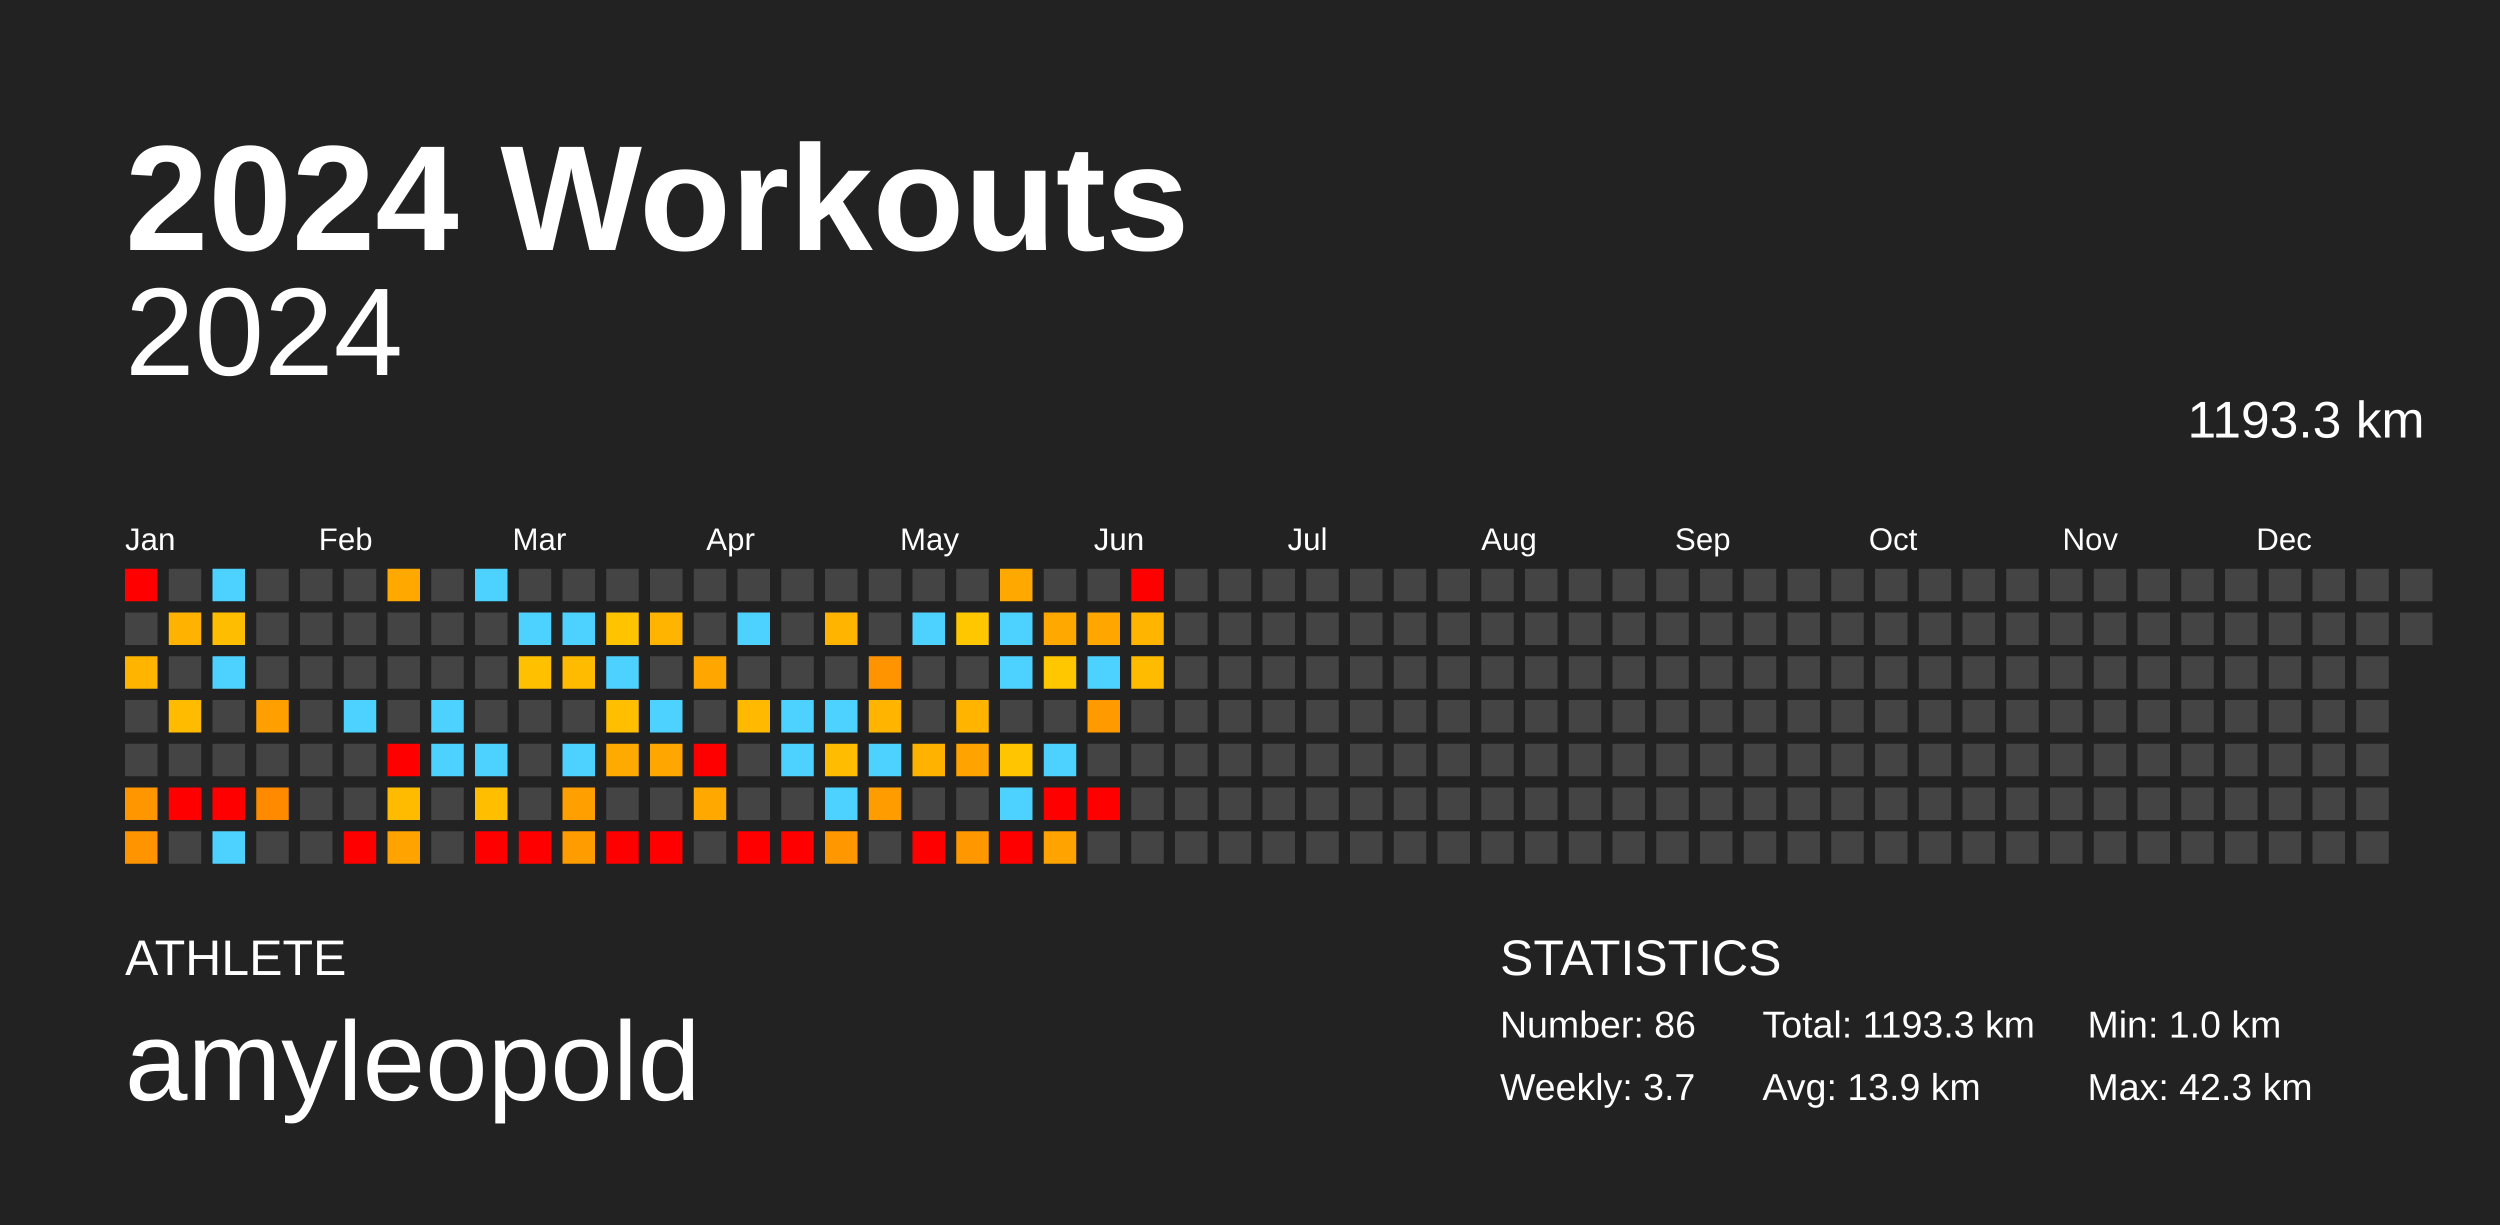
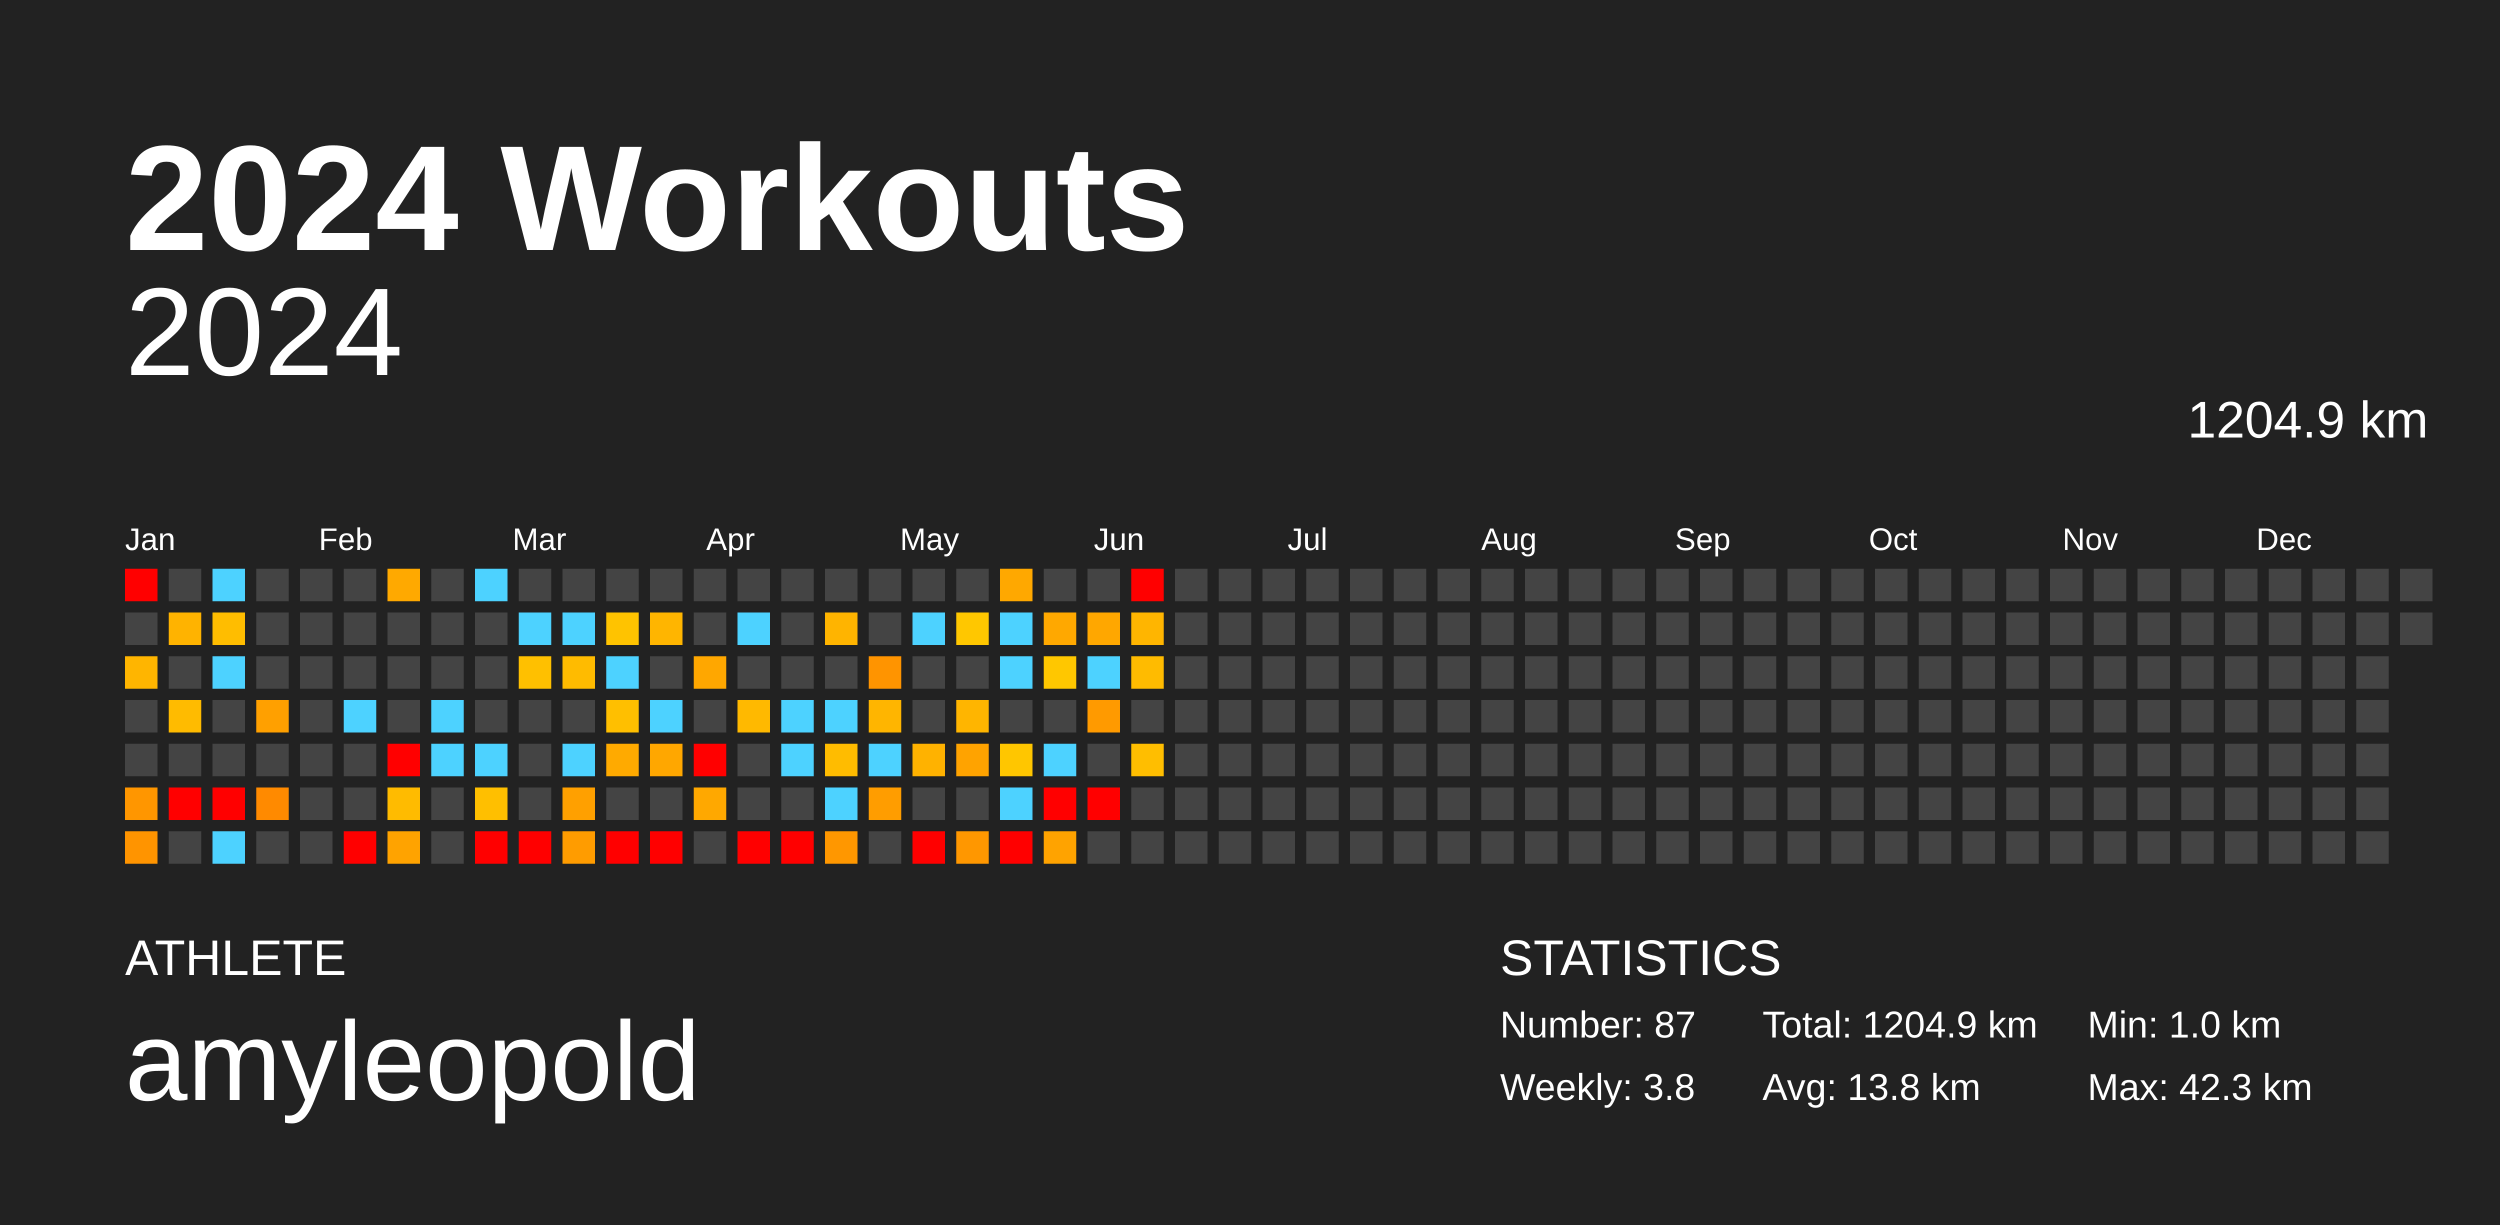
<svg xmlns="http://www.w3.org/2000/svg" baseProfile="full" height="98mm" version="1.1" viewBox="0,0,200,98" width="200mm">
  <defs />
  <rect fill="#222222" height="98" width="200" x="0" y="0" />
  <text fill="#FFFFFF" style="font-size:12px; font-family:Arial; font-weight:bold;" x="10" y="20">2024 Workouts</text>
  <text fill="#FFFFFF" style="font-size:4px; font-family:Arial" x="10" y="78">ATHLETE</text>
  <text fill="#FFFFFF" style="font-size:9px; font-family:Arial" x="10" y="88">amyleopold</text>
  <text fill="#FFFFFF" style="font-size:4px; font-family:Arial" x="120" y="78">STATISTICS</text>
-   <text fill="#FFFFFF" style="font-size:3px; font-family:Arial" x="120" y="83">Number: 86</text>
-   <text fill="#FFFFFF" style="font-size:3px; font-family:Arial" x="120" y="88">Weekly: 3.7</text>
-   <text fill="#FFFFFF" style="font-size:3px; font-family:Arial" x="141" y="83">Total: 1193.3 km</text>
-   <text fill="#FFFFFF" style="font-size:3px; font-family:Arial" x="141" y="88">Avg: 13.9 km</text>
+   <text fill="#FFFFFF" style="font-size:3px; font-family:Arial" x="120" y="83">Number: 87</text>
+   <text fill="#FFFFFF" style="font-size:3px; font-family:Arial" x="120" y="88">Weekly: 3.8</text>
+   <text fill="#FFFFFF" style="font-size:3px; font-family:Arial" x="141" y="83">Total: 1204.9 km</text>
+   <text fill="#FFFFFF" style="font-size:3px; font-family:Arial" x="141" y="88">Avg: 13.8 km</text>
  <text fill="#FFFFFF" style="font-size:3px; font-family:Arial" x="167" y="83">Min: 1.0 km</text>
  <text fill="#FFFFFF" style="font-size:3px; font-family:Arial" x="167" y="88">Max: 42.3 km</text>
  <text alignment-baseline="hanging" fill="#FFFFFF" style="font-size:10.0px; font-family:Arial;" x="10" y="30">2024</text>
-   <text alignment-baseline="hanging" fill="#FFFFFF" style="font-size:4.125px; font-family:Arial;" x="175" y="35">1193.3 km</text>
+   <text alignment-baseline="hanging" fill="#FFFFFF" style="font-size:4.125px; font-family:Arial;" x="175" y="35">1204.9 km</text>
  <text fill="#FFFFFF" style="font-size:2.5px; font-family:Arial" x="10.0" y="44">Jan</text>
  <text fill="#FFFFFF" style="font-size:2.5px; font-family:Arial" x="25.5" y="44">Feb</text>
  <text fill="#FFFFFF" style="font-size:2.5px; font-family:Arial" x="41.0" y="44">Mar</text>
  <text fill="#FFFFFF" style="font-size:2.5px; font-family:Arial" x="56.5" y="44">Apr</text>
  <text fill="#FFFFFF" style="font-size:2.5px; font-family:Arial" x="72.0" y="44">May</text>
  <text fill="#FFFFFF" style="font-size:2.5px; font-family:Arial" x="87.5" y="44">Jun</text>
  <text fill="#FFFFFF" style="font-size:2.5px; font-family:Arial" x="103.0" y="44">Jul</text>
  <text fill="#FFFFFF" style="font-size:2.5px; font-family:Arial" x="118.5" y="44">Aug</text>
  <text fill="#FFFFFF" style="font-size:2.5px; font-family:Arial" x="134.0" y="44">Sep</text>
  <text fill="#FFFFFF" style="font-size:2.5px; font-family:Arial" x="149.5" y="44">Oct</text>
  <text fill="#FFFFFF" style="font-size:2.5px; font-family:Arial" x="165.0" y="44">Nov</text>
  <text fill="#FFFFFF" style="font-size:2.5px; font-family:Arial" x="180.5" y="44">Dec</text>
  <rect fill="red" height="2.6" width="2.6" x="10.0" y="45.5" />
  <rect fill="#444444" height="2.6" width="2.6" x="10.0" y="49.0" />
  <rect fill="#ffb500" height="2.6" width="2.6" x="10.0" y="52.5" />
  <rect fill="#444444" height="2.6" width="2.6" x="10.0" y="56.0" />
  <rect fill="#444444" height="2.6" width="2.6" x="10.0" y="59.5" />
  <rect fill="#ff9600" height="2.6" width="2.6" x="10.0" y="63.0" />
  <rect fill="#ff9400" height="2.6" width="2.6" x="10.0" y="66.5" />
  <rect fill="#444444" height="2.6" width="2.6" x="13.5" y="45.5" />
  <rect fill="#ffb300" height="2.6" width="2.6" x="13.5" y="49.0" />
  <rect fill="#444444" height="2.6" width="2.6" x="13.5" y="52.5" />
  <rect fill="#ffbb00" height="2.6" width="2.6" x="13.5" y="56.0" />
  <rect fill="#444444" height="2.6" width="2.6" x="13.5" y="59.5" />
  <rect fill="red" height="2.6" width="2.6" x="13.5" y="63.0" />
  <rect fill="#444444" height="2.6" width="2.6" x="13.5" y="66.5" />
  <rect fill="#4dd2ff" height="2.6" width="2.6" x="17.0" y="45.5" />
  <rect fill="#ffbd00" height="2.6" width="2.6" x="17.0" y="49.0" />
  <rect fill="#4dd2ff" height="2.6" width="2.6" x="17.0" y="52.5" />
  <rect fill="#444444" height="2.6" width="2.6" x="17.0" y="56.0" />
  <rect fill="#444444" height="2.6" width="2.6" x="17.0" y="59.5" />
  <rect fill="red" height="2.6" width="2.6" x="17.0" y="63.0" />
  <rect fill="#4dd2ff" height="2.6" width="2.6" x="17.0" y="66.5" />
  <rect fill="#444444" height="2.6" width="2.6" x="20.5" y="45.5" />
  <rect fill="#444444" height="2.6" width="2.6" x="20.5" y="49.0" />
  <rect fill="#444444" height="2.6" width="2.6" x="20.5" y="52.5" />
  <rect fill="#ffa000" height="2.6" width="2.6" x="20.5" y="56.0" />
  <rect fill="#444444" height="2.6" width="2.6" x="20.5" y="59.5" />
  <rect fill="#ff8a00" height="2.6" width="2.6" x="20.5" y="63.0" />
  <rect fill="#444444" height="2.6" width="2.6" x="20.5" y="66.5" />
  <rect fill="#444444" height="2.6" width="2.6" x="24.0" y="45.5" />
  <rect fill="#444444" height="2.6" width="2.6" x="24.0" y="49.0" />
  <rect fill="#444444" height="2.6" width="2.6" x="24.0" y="52.5" />
  <rect fill="#444444" height="2.6" width="2.6" x="24.0" y="56.0" />
  <rect fill="#444444" height="2.6" width="2.6" x="24.0" y="59.5" />
  <rect fill="#444444" height="2.6" width="2.6" x="24.0" y="63.0" />
  <rect fill="#444444" height="2.6" width="2.6" x="24.0" y="66.5" />
  <rect fill="#444444" height="2.6" width="2.6" x="27.5" y="45.5" />
  <rect fill="#444444" height="2.6" width="2.6" x="27.5" y="49.0" />
  <rect fill="#444444" height="2.6" width="2.6" x="27.5" y="52.5" />
  <rect fill="#4dd2ff" height="2.6" width="2.6" x="27.5" y="56.0" />
  <rect fill="#444444" height="2.6" width="2.6" x="27.5" y="59.5" />
  <rect fill="#444444" height="2.6" width="2.6" x="27.5" y="63.0" />
  <rect fill="red" height="2.6" width="2.6" x="27.5" y="66.5" />
  <rect fill="#ffa900" height="2.6" width="2.6" x="31.0" y="45.5" />
  <rect fill="#444444" height="2.6" width="2.6" x="31.0" y="49.0" />
  <rect fill="#444444" height="2.6" width="2.6" x="31.0" y="52.5" />
  <rect fill="#444444" height="2.6" width="2.6" x="31.0" y="56.0" />
  <rect fill="red" height="2.6" width="2.6" x="31.0" y="59.5" />
  <rect fill="#ffbb00" height="2.6" width="2.6" x="31.0" y="63.0" />
  <rect fill="#ffa300" height="2.6" width="2.6" x="31.0" y="66.5" />
  <rect fill="#444444" height="2.6" width="2.6" x="34.5" y="45.5" />
  <rect fill="#444444" height="2.6" width="2.6" x="34.5" y="49.0" />
  <rect fill="#444444" height="2.6" width="2.6" x="34.5" y="52.5" />
  <rect fill="#4dd2ff" height="2.6" width="2.6" x="34.5" y="56.0" />
  <rect fill="#4dd2ff" height="2.6" width="2.6" x="34.5" y="59.5" />
  <rect fill="#444444" height="2.6" width="2.6" x="34.5" y="63.0" />
  <rect fill="#444444" height="2.6" width="2.6" x="34.5" y="66.5" />
  <rect fill="#4dd2ff" height="2.6" width="2.6" x="38.0" y="45.5" />
  <rect fill="#444444" height="2.6" width="2.6" x="38.0" y="49.0" />
  <rect fill="#444444" height="2.6" width="2.6" x="38.0" y="52.5" />
  <rect fill="#444444" height="2.6" width="2.6" x="38.0" y="56.0" />
  <rect fill="#4dd2ff" height="2.6" width="2.6" x="38.0" y="59.5" />
  <rect fill="#ffbf00" height="2.6" width="2.6" x="38.0" y="63.0" />
  <rect fill="red" height="2.6" width="2.6" x="38.0" y="66.5" />
  <rect fill="#444444" height="2.6" width="2.6" x="41.5" y="45.5" />
  <rect fill="#4dd2ff" height="2.6" width="2.6" x="41.5" y="49.0" />
  <rect fill="#ffc000" height="2.6" width="2.6" x="41.5" y="52.5" />
  <rect fill="#444444" height="2.6" width="2.6" x="41.5" y="56.0" />
  <rect fill="#444444" height="2.6" width="2.6" x="41.5" y="59.5" />
  <rect fill="#444444" height="2.6" width="2.6" x="41.5" y="63.0" />
  <rect fill="red" height="2.6" width="2.6" x="41.5" y="66.5" />
  <rect fill="#444444" height="2.6" width="2.6" x="45.0" y="45.5" />
  <rect fill="#4dd2ff" height="2.6" width="2.6" x="45.0" y="49.0" />
  <rect fill="#ffbb00" height="2.6" width="2.6" x="45.0" y="52.5" />
  <rect fill="#444444" height="2.6" width="2.6" x="45.0" y="56.0" />
  <rect fill="#4dd2ff" height="2.6" width="2.6" x="45.0" y="59.5" />
  <rect fill="#ffa000" height="2.6" width="2.6" x="45.0" y="63.0" />
  <rect fill="#ff9c00" height="2.6" width="2.6" x="45.0" y="66.5" />
  <rect fill="#444444" height="2.6" width="2.6" x="48.5" y="45.5" />
  <rect fill="#ffc300" height="2.6" width="2.6" x="48.5" y="49.0" />
  <rect fill="#4dd2ff" height="2.6" width="2.6" x="48.5" y="52.5" />
  <rect fill="#ffbf00" height="2.6" width="2.6" x="48.5" y="56.0" />
  <rect fill="#ffaa00" height="2.6" width="2.6" x="48.5" y="59.5" />
  <rect fill="#444444" height="2.6" width="2.6" x="48.5" y="63.0" />
  <rect fill="red" height="2.6" width="2.6" x="48.5" y="66.5" />
  <rect fill="#444444" height="2.6" width="2.6" x="52.0" y="45.5" />
  <rect fill="#ffb500" height="2.6" width="2.6" x="52.0" y="49.0" />
  <rect fill="#444444" height="2.6" width="2.6" x="52.0" y="52.5" />
  <rect fill="#4dd2ff" height="2.6" width="2.6" x="52.0" y="56.0" />
  <rect fill="#ffa700" height="2.6" width="2.6" x="52.0" y="59.5" />
  <rect fill="#444444" height="2.6" width="2.6" x="52.0" y="63.0" />
  <rect fill="red" height="2.6" width="2.6" x="52.0" y="66.5" />
  <rect fill="#444444" height="2.6" width="2.6" x="55.5" y="45.5" />
  <rect fill="#444444" height="2.6" width="2.6" x="55.5" y="49.0" />
  <rect fill="#ffa700" height="2.6" width="2.6" x="55.5" y="52.5" />
  <rect fill="#444444" height="2.6" width="2.6" x="55.5" y="56.0" />
  <rect fill="red" height="2.6" width="2.6" x="55.5" y="59.5" />
  <rect fill="#ffa800" height="2.6" width="2.6" x="55.5" y="63.0" />
  <rect fill="#444444" height="2.6" width="2.6" x="55.5" y="66.5" />
  <rect fill="#444444" height="2.6" width="2.6" x="59.0" y="45.5" />
  <rect fill="#4dd2ff" height="2.6" width="2.6" x="59.0" y="49.0" />
  <rect fill="#444444" height="2.6" width="2.6" x="59.0" y="52.5" />
  <rect fill="#ffb900" height="2.6" width="2.6" x="59.0" y="56.0" />
  <rect fill="#444444" height="2.6" width="2.6" x="59.0" y="59.5" />
  <rect fill="#444444" height="2.6" width="2.6" x="59.0" y="63.0" />
  <rect fill="red" height="2.6" width="2.6" x="59.0" y="66.5" />
  <rect fill="#444444" height="2.6" width="2.6" x="62.5" y="45.5" />
  <rect fill="#444444" height="2.6" width="2.6" x="62.5" y="49.0" />
  <rect fill="#444444" height="2.6" width="2.6" x="62.5" y="52.5" />
  <rect fill="#4dd2ff" height="2.6" width="2.6" x="62.5" y="56.0" />
  <rect fill="#4dd2ff" height="2.6" width="2.6" x="62.5" y="59.5" />
  <rect fill="#444444" height="2.6" width="2.6" x="62.5" y="63.0" />
  <rect fill="red" height="2.6" width="2.6" x="62.5" y="66.5" />
  <rect fill="#444444" height="2.6" width="2.6" x="66.0" y="45.5" />
  <rect fill="#ffb400" height="2.6" width="2.6" x="66.0" y="49.0" />
  <rect fill="#444444" height="2.6" width="2.6" x="66.0" y="52.5" />
  <rect fill="#4dd2ff" height="2.6" width="2.6" x="66.0" y="56.0" />
  <rect fill="#ffbc00" height="2.6" width="2.6" x="66.0" y="59.5" />
  <rect fill="#4dd2ff" height="2.6" width="2.6" x="66.0" y="63.0" />
  <rect fill="#ff9700" height="2.6" width="2.6" x="66.0" y="66.5" />
  <rect fill="#444444" height="2.6" width="2.6" x="69.5" y="45.5" />
  <rect fill="#444444" height="2.6" width="2.6" x="69.5" y="49.0" />
  <rect fill="#ff9400" height="2.6" width="2.6" x="69.5" y="52.5" />
  <rect fill="#ffb500" height="2.6" width="2.6" x="69.5" y="56.0" />
  <rect fill="#4dd2ff" height="2.6" width="2.6" x="69.5" y="59.5" />
  <rect fill="#ff9d00" height="2.6" width="2.6" x="69.5" y="63.0" />
  <rect fill="#444444" height="2.6" width="2.6" x="69.5" y="66.5" />
  <rect fill="#444444" height="2.6" width="2.6" x="73.0" y="45.5" />
  <rect fill="#4dd2ff" height="2.6" width="2.6" x="73.0" y="49.0" />
  <rect fill="#444444" height="2.6" width="2.6" x="73.0" y="52.5" />
  <rect fill="#444444" height="2.6" width="2.6" x="73.0" y="56.0" />
  <rect fill="#ffb200" height="2.6" width="2.6" x="73.0" y="59.5" />
  <rect fill="#444444" height="2.6" width="2.6" x="73.0" y="63.0" />
  <rect fill="red" height="2.6" width="2.6" x="73.0" y="66.5" />
  <rect fill="#444444" height="2.6" width="2.6" x="76.5" y="45.5" />
  <rect fill="#ffc700" height="2.6" width="2.6" x="76.5" y="49.0" />
  <rect fill="#444444" height="2.6" width="2.6" x="76.5" y="52.5" />
  <rect fill="#ffb500" height="2.6" width="2.6" x="76.5" y="56.0" />
  <rect fill="#ffa300" height="2.6" width="2.6" x="76.5" y="59.5" />
  <rect fill="#444444" height="2.6" width="2.6" x="76.5" y="63.0" />
  <rect fill="#ff9700" height="2.6" width="2.6" x="76.5" y="66.5" />
  <rect fill="#ffa800" height="2.6" width="2.6" x="80.0" y="45.5" />
  <rect fill="#4dd2ff" height="2.6" width="2.6" x="80.0" y="49.0" />
  <rect fill="#4dd2ff" height="2.6" width="2.6" x="80.0" y="52.5" />
  <rect fill="#444444" height="2.6" width="2.6" x="80.0" y="56.0" />
  <rect fill="#ffc600" height="2.6" width="2.6" x="80.0" y="59.5" />
  <rect fill="#4dd2ff" height="2.6" width="2.6" x="80.0" y="63.0" />
  <rect fill="red" height="2.6" width="2.6" x="80.0" y="66.5" />
  <rect fill="#444444" height="2.6" width="2.6" x="83.5" y="45.5" />
  <rect fill="#ffa800" height="2.6" width="2.6" x="83.5" y="49.0" />
  <rect fill="#ffc700" height="2.6" width="2.6" x="83.5" y="52.5" />
  <rect fill="#444444" height="2.6" width="2.6" x="83.5" y="56.0" />
  <rect fill="#4dd2ff" height="2.6" width="2.6" x="83.5" y="59.5" />
  <rect fill="red" height="2.6" width="2.6" x="83.5" y="63.0" />
  <rect fill="#ffa300" height="2.6" width="2.6" x="83.5" y="66.5" />
  <rect fill="#444444" height="2.6" width="2.6" x="87.0" y="45.5" />
  <rect fill="#ffa700" height="2.6" width="2.6" x="87.0" y="49.0" />
  <rect fill="#4dd2ff" height="2.6" width="2.6" x="87.0" y="52.5" />
  <rect fill="#ff9a00" height="2.6" width="2.6" x="87.0" y="56.0" />
  <rect fill="#444444" height="2.6" width="2.6" x="87.0" y="59.5" />
  <rect fill="red" height="2.6" width="2.6" x="87.0" y="63.0" />
  <rect fill="#444444" height="2.6" width="2.6" x="87.0" y="66.5" />
  <rect fill="red" height="2.6" width="2.6" x="90.5" y="45.5" />
  <rect fill="#ffb500" height="2.6" width="2.6" x="90.5" y="49.0" />
  <rect fill="#ffbb00" height="2.6" width="2.6" x="90.5" y="52.5" />
  <rect fill="#444444" height="2.6" width="2.6" x="90.5" y="56.0" />
-   <rect fill="#444444" height="2.6" width="2.6" x="90.5" y="59.5" />
+   <rect fill="#ffbe00" height="2.6" width="2.6" x="90.5" y="59.5" />
  <rect fill="#444444" height="2.6" width="2.6" x="90.5" y="63.0" />
  <rect fill="#444444" height="2.6" width="2.6" x="90.5" y="66.5" />
  <rect fill="#444444" height="2.6" width="2.6" x="94.0" y="45.5" />
  <rect fill="#444444" height="2.6" width="2.6" x="94.0" y="49.0" />
  <rect fill="#444444" height="2.6" width="2.6" x="94.0" y="52.5" />
  <rect fill="#444444" height="2.6" width="2.6" x="94.0" y="56.0" />
  <rect fill="#444444" height="2.6" width="2.6" x="94.0" y="59.5" />
  <rect fill="#444444" height="2.6" width="2.6" x="94.0" y="63.0" />
  <rect fill="#444444" height="2.6" width="2.6" x="94.0" y="66.5" />
  <rect fill="#444444" height="2.6" width="2.6" x="97.5" y="45.5" />
  <rect fill="#444444" height="2.6" width="2.6" x="97.5" y="49.0" />
  <rect fill="#444444" height="2.6" width="2.6" x="97.5" y="52.5" />
  <rect fill="#444444" height="2.6" width="2.6" x="97.5" y="56.0" />
  <rect fill="#444444" height="2.6" width="2.6" x="97.5" y="59.5" />
  <rect fill="#444444" height="2.6" width="2.6" x="97.5" y="63.0" />
  <rect fill="#444444" height="2.6" width="2.6" x="97.5" y="66.5" />
  <rect fill="#444444" height="2.6" width="2.6" x="101.0" y="45.5" />
  <rect fill="#444444" height="2.6" width="2.6" x="101.0" y="49.0" />
  <rect fill="#444444" height="2.6" width="2.6" x="101.0" y="52.5" />
  <rect fill="#444444" height="2.6" width="2.6" x="101.0" y="56.0" />
  <rect fill="#444444" height="2.6" width="2.6" x="101.0" y="59.5" />
  <rect fill="#444444" height="2.6" width="2.6" x="101.0" y="63.0" />
  <rect fill="#444444" height="2.6" width="2.6" x="101.0" y="66.5" />
  <rect fill="#444444" height="2.6" width="2.6" x="104.5" y="45.5" />
  <rect fill="#444444" height="2.6" width="2.6" x="104.5" y="49.0" />
  <rect fill="#444444" height="2.6" width="2.6" x="104.5" y="52.5" />
  <rect fill="#444444" height="2.6" width="2.6" x="104.5" y="56.0" />
  <rect fill="#444444" height="2.6" width="2.6" x="104.5" y="59.5" />
  <rect fill="#444444" height="2.6" width="2.6" x="104.5" y="63.0" />
  <rect fill="#444444" height="2.6" width="2.6" x="104.5" y="66.5" />
  <rect fill="#444444" height="2.6" width="2.6" x="108.0" y="45.5" />
  <rect fill="#444444" height="2.6" width="2.6" x="108.0" y="49.0" />
  <rect fill="#444444" height="2.6" width="2.6" x="108.0" y="52.5" />
  <rect fill="#444444" height="2.6" width="2.6" x="108.0" y="56.0" />
  <rect fill="#444444" height="2.6" width="2.6" x="108.0" y="59.5" />
  <rect fill="#444444" height="2.6" width="2.6" x="108.0" y="63.0" />
  <rect fill="#444444" height="2.6" width="2.6" x="108.0" y="66.5" />
  <rect fill="#444444" height="2.6" width="2.6" x="111.5" y="45.5" />
  <rect fill="#444444" height="2.6" width="2.6" x="111.5" y="49.0" />
  <rect fill="#444444" height="2.6" width="2.6" x="111.5" y="52.5" />
  <rect fill="#444444" height="2.6" width="2.6" x="111.5" y="56.0" />
  <rect fill="#444444" height="2.6" width="2.6" x="111.5" y="59.5" />
  <rect fill="#444444" height="2.6" width="2.6" x="111.5" y="63.0" />
  <rect fill="#444444" height="2.6" width="2.6" x="111.5" y="66.5" />
  <rect fill="#444444" height="2.6" width="2.6" x="115.0" y="45.5" />
  <rect fill="#444444" height="2.6" width="2.6" x="115.0" y="49.0" />
  <rect fill="#444444" height="2.6" width="2.6" x="115.0" y="52.5" />
  <rect fill="#444444" height="2.6" width="2.6" x="115.0" y="56.0" />
  <rect fill="#444444" height="2.6" width="2.6" x="115.0" y="59.5" />
  <rect fill="#444444" height="2.6" width="2.6" x="115.0" y="63.0" />
  <rect fill="#444444" height="2.6" width="2.6" x="115.0" y="66.5" />
  <rect fill="#444444" height="2.6" width="2.6" x="118.5" y="45.5" />
  <rect fill="#444444" height="2.6" width="2.6" x="118.5" y="49.0" />
  <rect fill="#444444" height="2.6" width="2.6" x="118.5" y="52.5" />
  <rect fill="#444444" height="2.6" width="2.6" x="118.5" y="56.0" />
  <rect fill="#444444" height="2.6" width="2.6" x="118.5" y="59.5" />
  <rect fill="#444444" height="2.6" width="2.6" x="118.5" y="63.0" />
  <rect fill="#444444" height="2.6" width="2.6" x="118.5" y="66.5" />
  <rect fill="#444444" height="2.6" width="2.6" x="122.0" y="45.5" />
  <rect fill="#444444" height="2.6" width="2.6" x="122.0" y="49.0" />
  <rect fill="#444444" height="2.6" width="2.6" x="122.0" y="52.5" />
  <rect fill="#444444" height="2.6" width="2.6" x="122.0" y="56.0" />
  <rect fill="#444444" height="2.6" width="2.6" x="122.0" y="59.5" />
  <rect fill="#444444" height="2.6" width="2.6" x="122.0" y="63.0" />
  <rect fill="#444444" height="2.6" width="2.6" x="122.0" y="66.5" />
  <rect fill="#444444" height="2.6" width="2.6" x="125.5" y="45.5" />
  <rect fill="#444444" height="2.6" width="2.6" x="125.5" y="49.0" />
  <rect fill="#444444" height="2.6" width="2.6" x="125.5" y="52.5" />
  <rect fill="#444444" height="2.6" width="2.6" x="125.5" y="56.0" />
  <rect fill="#444444" height="2.6" width="2.6" x="125.5" y="59.5" />
  <rect fill="#444444" height="2.6" width="2.6" x="125.5" y="63.0" />
  <rect fill="#444444" height="2.6" width="2.6" x="125.5" y="66.5" />
  <rect fill="#444444" height="2.6" width="2.6" x="129.0" y="45.5" />
  <rect fill="#444444" height="2.6" width="2.6" x="129.0" y="49.0" />
  <rect fill="#444444" height="2.6" width="2.6" x="129.0" y="52.5" />
  <rect fill="#444444" height="2.6" width="2.6" x="129.0" y="56.0" />
  <rect fill="#444444" height="2.6" width="2.6" x="129.0" y="59.5" />
  <rect fill="#444444" height="2.6" width="2.6" x="129.0" y="63.0" />
  <rect fill="#444444" height="2.6" width="2.6" x="129.0" y="66.5" />
  <rect fill="#444444" height="2.6" width="2.6" x="132.5" y="45.5" />
  <rect fill="#444444" height="2.6" width="2.6" x="132.5" y="49.0" />
  <rect fill="#444444" height="2.6" width="2.6" x="132.5" y="52.5" />
  <rect fill="#444444" height="2.6" width="2.6" x="132.5" y="56.0" />
  <rect fill="#444444" height="2.6" width="2.6" x="132.5" y="59.5" />
  <rect fill="#444444" height="2.6" width="2.6" x="132.5" y="63.0" />
  <rect fill="#444444" height="2.6" width="2.6" x="132.5" y="66.5" />
  <rect fill="#444444" height="2.6" width="2.6" x="136.0" y="45.5" />
  <rect fill="#444444" height="2.6" width="2.6" x="136.0" y="49.0" />
  <rect fill="#444444" height="2.6" width="2.6" x="136.0" y="52.5" />
  <rect fill="#444444" height="2.6" width="2.6" x="136.0" y="56.0" />
  <rect fill="#444444" height="2.6" width="2.6" x="136.0" y="59.5" />
  <rect fill="#444444" height="2.6" width="2.6" x="136.0" y="63.0" />
  <rect fill="#444444" height="2.6" width="2.6" x="136.0" y="66.5" />
  <rect fill="#444444" height="2.6" width="2.6" x="139.5" y="45.5" />
  <rect fill="#444444" height="2.6" width="2.6" x="139.5" y="49.0" />
  <rect fill="#444444" height="2.6" width="2.6" x="139.5" y="52.5" />
  <rect fill="#444444" height="2.6" width="2.6" x="139.5" y="56.0" />
  <rect fill="#444444" height="2.6" width="2.6" x="139.5" y="59.5" />
  <rect fill="#444444" height="2.6" width="2.6" x="139.5" y="63.0" />
  <rect fill="#444444" height="2.6" width="2.6" x="139.5" y="66.5" />
  <rect fill="#444444" height="2.6" width="2.6" x="143.0" y="45.5" />
  <rect fill="#444444" height="2.6" width="2.6" x="143.0" y="49.0" />
  <rect fill="#444444" height="2.6" width="2.6" x="143.0" y="52.5" />
  <rect fill="#444444" height="2.6" width="2.6" x="143.0" y="56.0" />
  <rect fill="#444444" height="2.6" width="2.6" x="143.0" y="59.5" />
  <rect fill="#444444" height="2.6" width="2.6" x="143.0" y="63.0" />
  <rect fill="#444444" height="2.6" width="2.6" x="143.0" y="66.5" />
  <rect fill="#444444" height="2.6" width="2.6" x="146.5" y="45.5" />
  <rect fill="#444444" height="2.6" width="2.6" x="146.5" y="49.0" />
  <rect fill="#444444" height="2.6" width="2.6" x="146.5" y="52.5" />
  <rect fill="#444444" height="2.6" width="2.6" x="146.5" y="56.0" />
  <rect fill="#444444" height="2.6" width="2.6" x="146.5" y="59.5" />
  <rect fill="#444444" height="2.6" width="2.6" x="146.5" y="63.0" />
  <rect fill="#444444" height="2.6" width="2.6" x="146.5" y="66.5" />
  <rect fill="#444444" height="2.6" width="2.6" x="150.0" y="45.5" />
  <rect fill="#444444" height="2.6" width="2.6" x="150.0" y="49.0" />
  <rect fill="#444444" height="2.6" width="2.6" x="150.0" y="52.5" />
  <rect fill="#444444" height="2.6" width="2.6" x="150.0" y="56.0" />
  <rect fill="#444444" height="2.6" width="2.6" x="150.0" y="59.5" />
  <rect fill="#444444" height="2.6" width="2.6" x="150.0" y="63.0" />
  <rect fill="#444444" height="2.6" width="2.6" x="150.0" y="66.5" />
  <rect fill="#444444" height="2.6" width="2.6" x="153.5" y="45.5" />
  <rect fill="#444444" height="2.6" width="2.6" x="153.5" y="49.0" />
  <rect fill="#444444" height="2.6" width="2.6" x="153.5" y="52.5" />
  <rect fill="#444444" height="2.6" width="2.6" x="153.5" y="56.0" />
  <rect fill="#444444" height="2.6" width="2.6" x="153.5" y="59.5" />
  <rect fill="#444444" height="2.6" width="2.6" x="153.5" y="63.0" />
  <rect fill="#444444" height="2.6" width="2.6" x="153.5" y="66.5" />
  <rect fill="#444444" height="2.6" width="2.6" x="157.0" y="45.5" />
  <rect fill="#444444" height="2.6" width="2.6" x="157.0" y="49.0" />
  <rect fill="#444444" height="2.6" width="2.6" x="157.0" y="52.5" />
  <rect fill="#444444" height="2.6" width="2.6" x="157.0" y="56.0" />
  <rect fill="#444444" height="2.6" width="2.6" x="157.0" y="59.5" />
  <rect fill="#444444" height="2.6" width="2.6" x="157.0" y="63.0" />
  <rect fill="#444444" height="2.6" width="2.6" x="157.0" y="66.5" />
  <rect fill="#444444" height="2.6" width="2.6" x="160.5" y="45.5" />
  <rect fill="#444444" height="2.6" width="2.6" x="160.5" y="49.0" />
  <rect fill="#444444" height="2.6" width="2.6" x="160.5" y="52.5" />
  <rect fill="#444444" height="2.6" width="2.6" x="160.5" y="56.0" />
  <rect fill="#444444" height="2.6" width="2.6" x="160.5" y="59.5" />
  <rect fill="#444444" height="2.6" width="2.6" x="160.5" y="63.0" />
  <rect fill="#444444" height="2.6" width="2.6" x="160.5" y="66.5" />
  <rect fill="#444444" height="2.6" width="2.6" x="164.0" y="45.5" />
  <rect fill="#444444" height="2.6" width="2.6" x="164.0" y="49.0" />
  <rect fill="#444444" height="2.6" width="2.6" x="164.0" y="52.5" />
  <rect fill="#444444" height="2.6" width="2.6" x="164.0" y="56.0" />
  <rect fill="#444444" height="2.6" width="2.6" x="164.0" y="59.5" />
  <rect fill="#444444" height="2.6" width="2.6" x="164.0" y="63.0" />
  <rect fill="#444444" height="2.6" width="2.6" x="164.0" y="66.5" />
  <rect fill="#444444" height="2.6" width="2.6" x="167.5" y="45.5" />
  <rect fill="#444444" height="2.6" width="2.6" x="167.5" y="49.0" />
  <rect fill="#444444" height="2.6" width="2.6" x="167.5" y="52.5" />
  <rect fill="#444444" height="2.6" width="2.6" x="167.5" y="56.0" />
  <rect fill="#444444" height="2.6" width="2.6" x="167.5" y="59.5" />
  <rect fill="#444444" height="2.6" width="2.6" x="167.5" y="63.0" />
  <rect fill="#444444" height="2.6" width="2.6" x="167.5" y="66.5" />
  <rect fill="#444444" height="2.6" width="2.6" x="171.0" y="45.5" />
  <rect fill="#444444" height="2.6" width="2.6" x="171.0" y="49.0" />
  <rect fill="#444444" height="2.6" width="2.6" x="171.0" y="52.5" />
  <rect fill="#444444" height="2.6" width="2.6" x="171.0" y="56.0" />
  <rect fill="#444444" height="2.6" width="2.6" x="171.0" y="59.5" />
  <rect fill="#444444" height="2.6" width="2.6" x="171.0" y="63.0" />
  <rect fill="#444444" height="2.6" width="2.6" x="171.0" y="66.5" />
  <rect fill="#444444" height="2.6" width="2.6" x="174.5" y="45.5" />
  <rect fill="#444444" height="2.6" width="2.6" x="174.5" y="49.0" />
  <rect fill="#444444" height="2.6" width="2.6" x="174.5" y="52.5" />
  <rect fill="#444444" height="2.6" width="2.6" x="174.5" y="56.0" />
  <rect fill="#444444" height="2.6" width="2.6" x="174.5" y="59.5" />
  <rect fill="#444444" height="2.6" width="2.6" x="174.5" y="63.0" />
  <rect fill="#444444" height="2.6" width="2.6" x="174.5" y="66.5" />
  <rect fill="#444444" height="2.6" width="2.6" x="178.0" y="45.5" />
  <rect fill="#444444" height="2.6" width="2.6" x="178.0" y="49.0" />
  <rect fill="#444444" height="2.6" width="2.6" x="178.0" y="52.5" />
  <rect fill="#444444" height="2.6" width="2.6" x="178.0" y="56.0" />
  <rect fill="#444444" height="2.6" width="2.6" x="178.0" y="59.5" />
  <rect fill="#444444" height="2.6" width="2.6" x="178.0" y="63.0" />
  <rect fill="#444444" height="2.6" width="2.6" x="178.0" y="66.5" />
  <rect fill="#444444" height="2.6" width="2.6" x="181.5" y="45.5" />
  <rect fill="#444444" height="2.6" width="2.6" x="181.5" y="49.0" />
  <rect fill="#444444" height="2.6" width="2.6" x="181.5" y="52.5" />
  <rect fill="#444444" height="2.6" width="2.6" x="181.5" y="56.0" />
  <rect fill="#444444" height="2.6" width="2.6" x="181.5" y="59.5" />
  <rect fill="#444444" height="2.6" width="2.6" x="181.5" y="63.0" />
  <rect fill="#444444" height="2.6" width="2.6" x="181.5" y="66.5" />
  <rect fill="#444444" height="2.6" width="2.6" x="185.0" y="45.5" />
  <rect fill="#444444" height="2.6" width="2.6" x="185.0" y="49.0" />
  <rect fill="#444444" height="2.6" width="2.6" x="185.0" y="52.5" />
  <rect fill="#444444" height="2.6" width="2.6" x="185.0" y="56.0" />
  <rect fill="#444444" height="2.6" width="2.6" x="185.0" y="59.5" />
  <rect fill="#444444" height="2.6" width="2.6" x="185.0" y="63.0" />
  <rect fill="#444444" height="2.6" width="2.6" x="185.0" y="66.5" />
  <rect fill="#444444" height="2.6" width="2.6" x="188.5" y="45.5" />
  <rect fill="#444444" height="2.6" width="2.6" x="188.5" y="49.0" />
  <rect fill="#444444" height="2.6" width="2.6" x="188.5" y="52.5" />
  <rect fill="#444444" height="2.6" width="2.6" x="188.5" y="56.0" />
  <rect fill="#444444" height="2.6" width="2.6" x="188.5" y="59.5" />
  <rect fill="#444444" height="2.6" width="2.6" x="188.5" y="63.0" />
  <rect fill="#444444" height="2.6" width="2.6" x="188.5" y="66.5" />
  <rect fill="#444444" height="2.6" width="2.6" x="192.0" y="45.5" />
  <rect fill="#444444" height="2.6" width="2.6" x="192.0" y="49.0" />
</svg>
